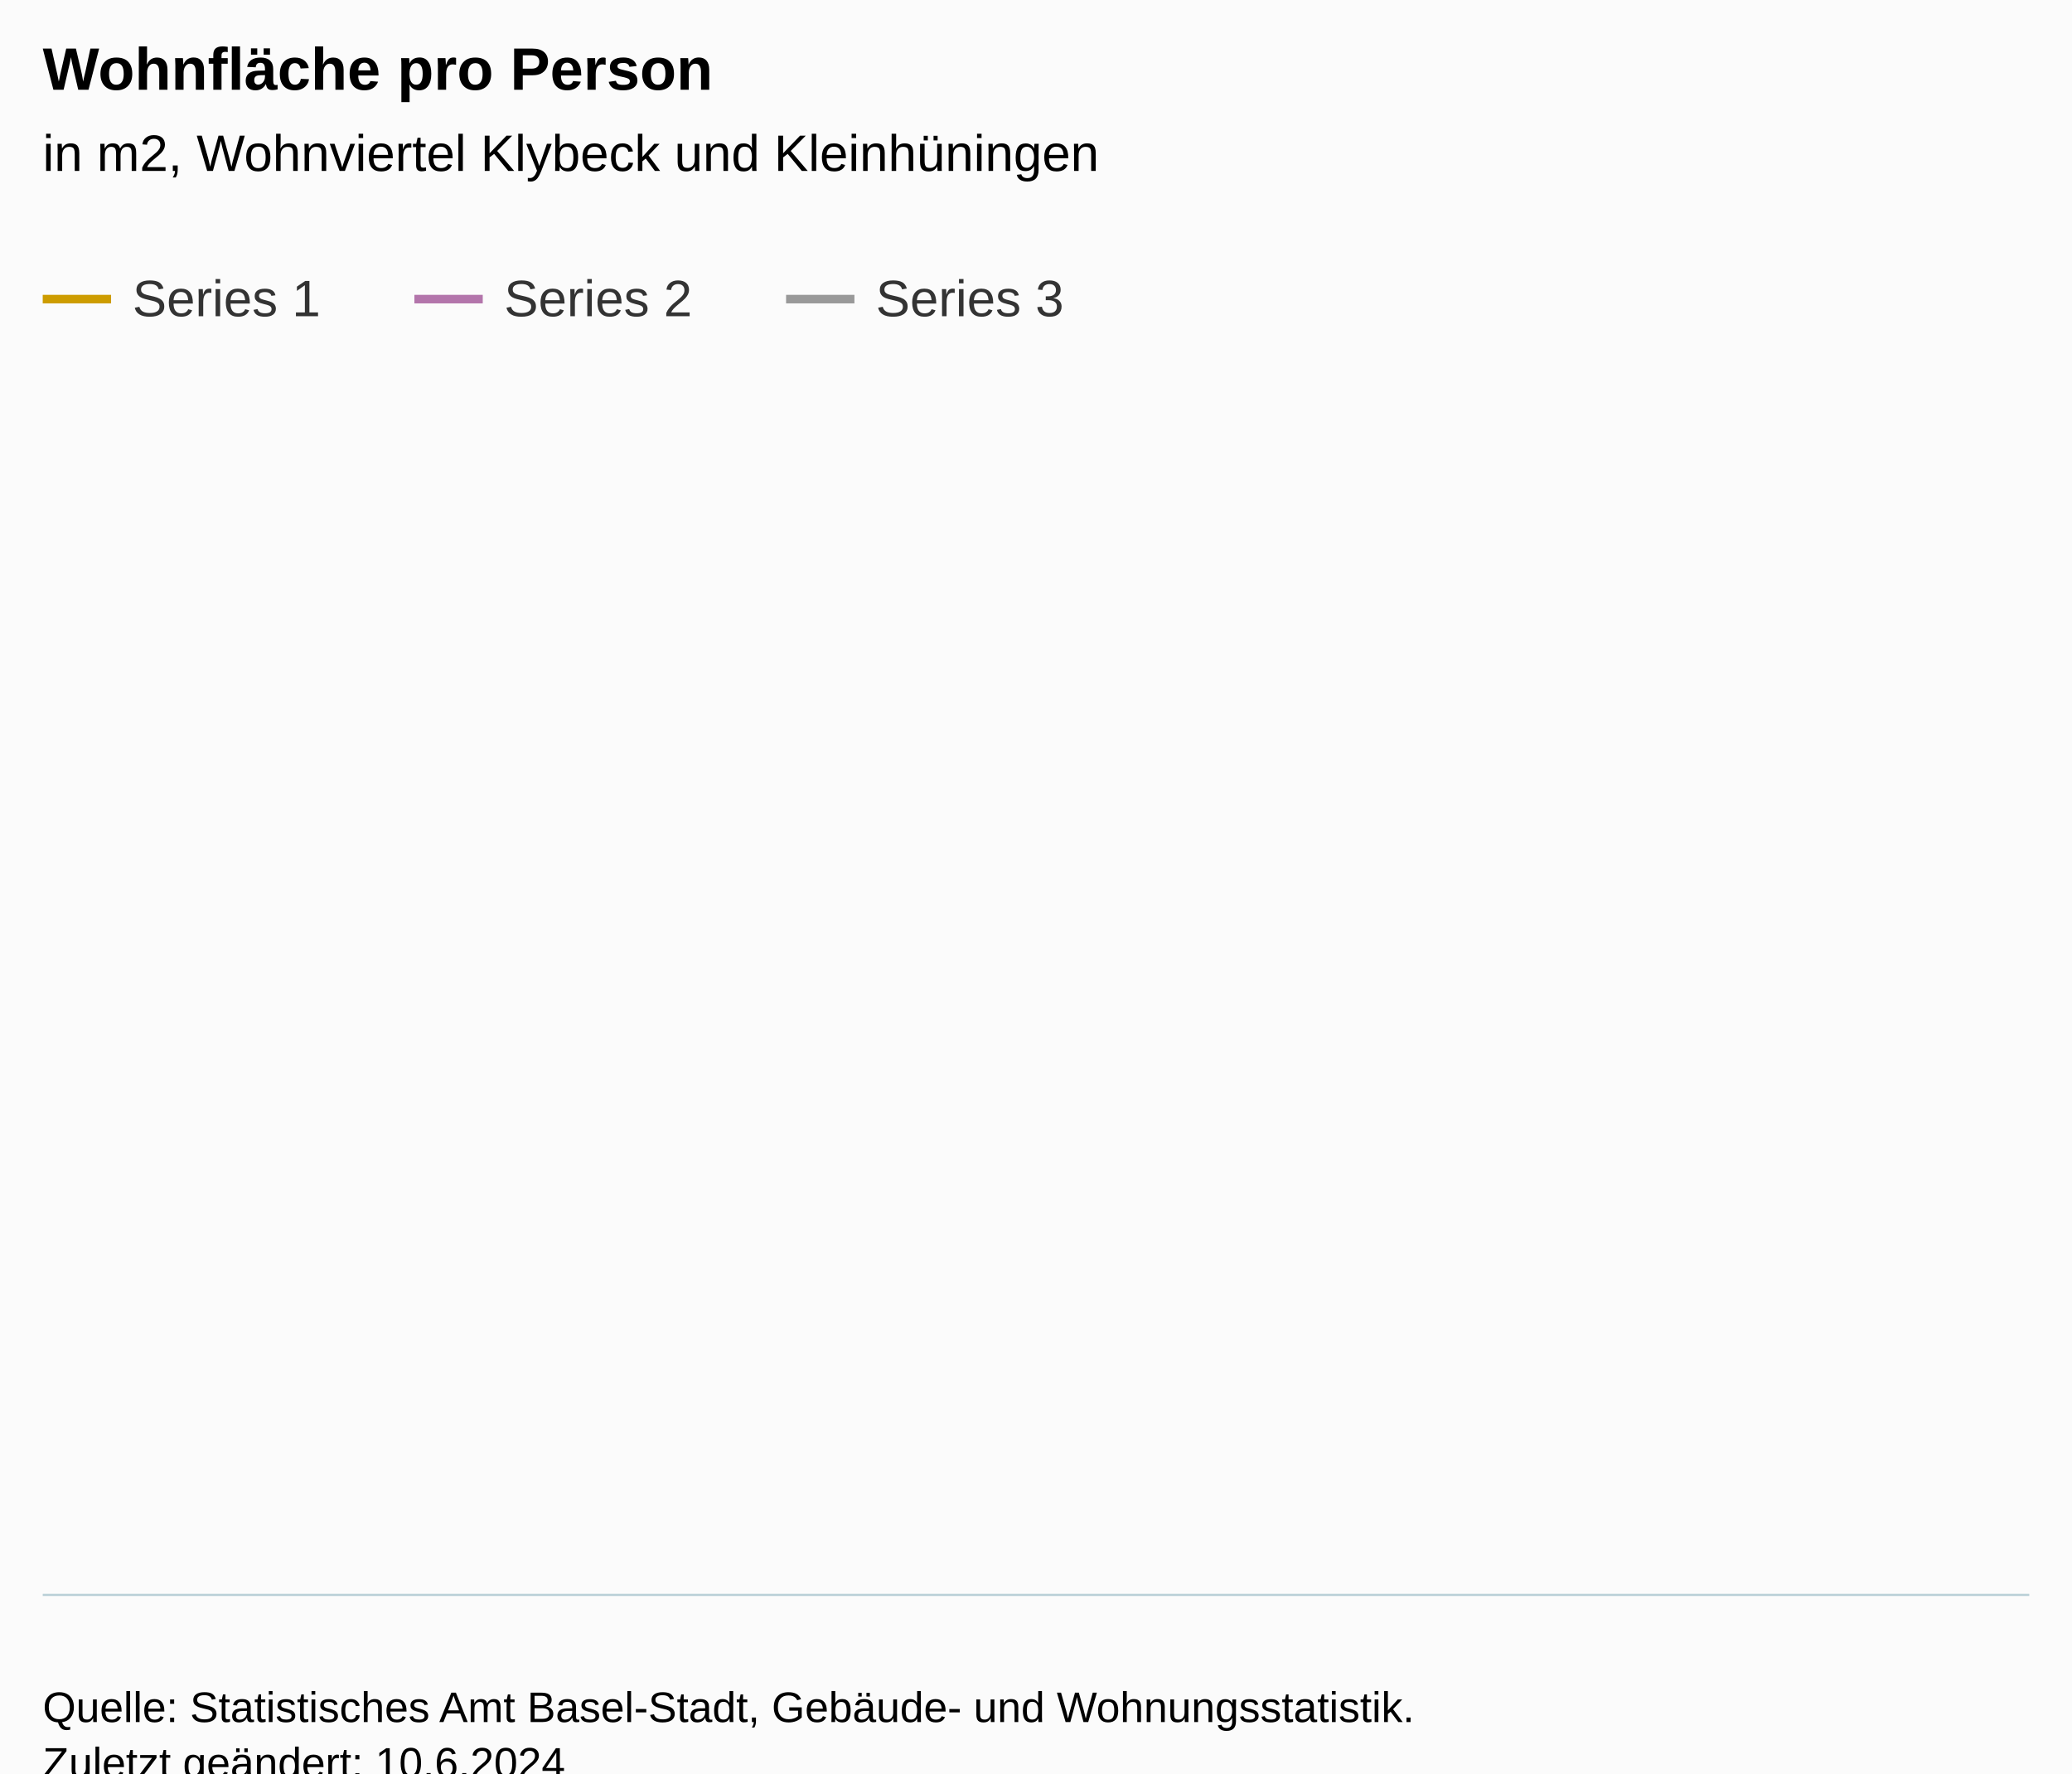
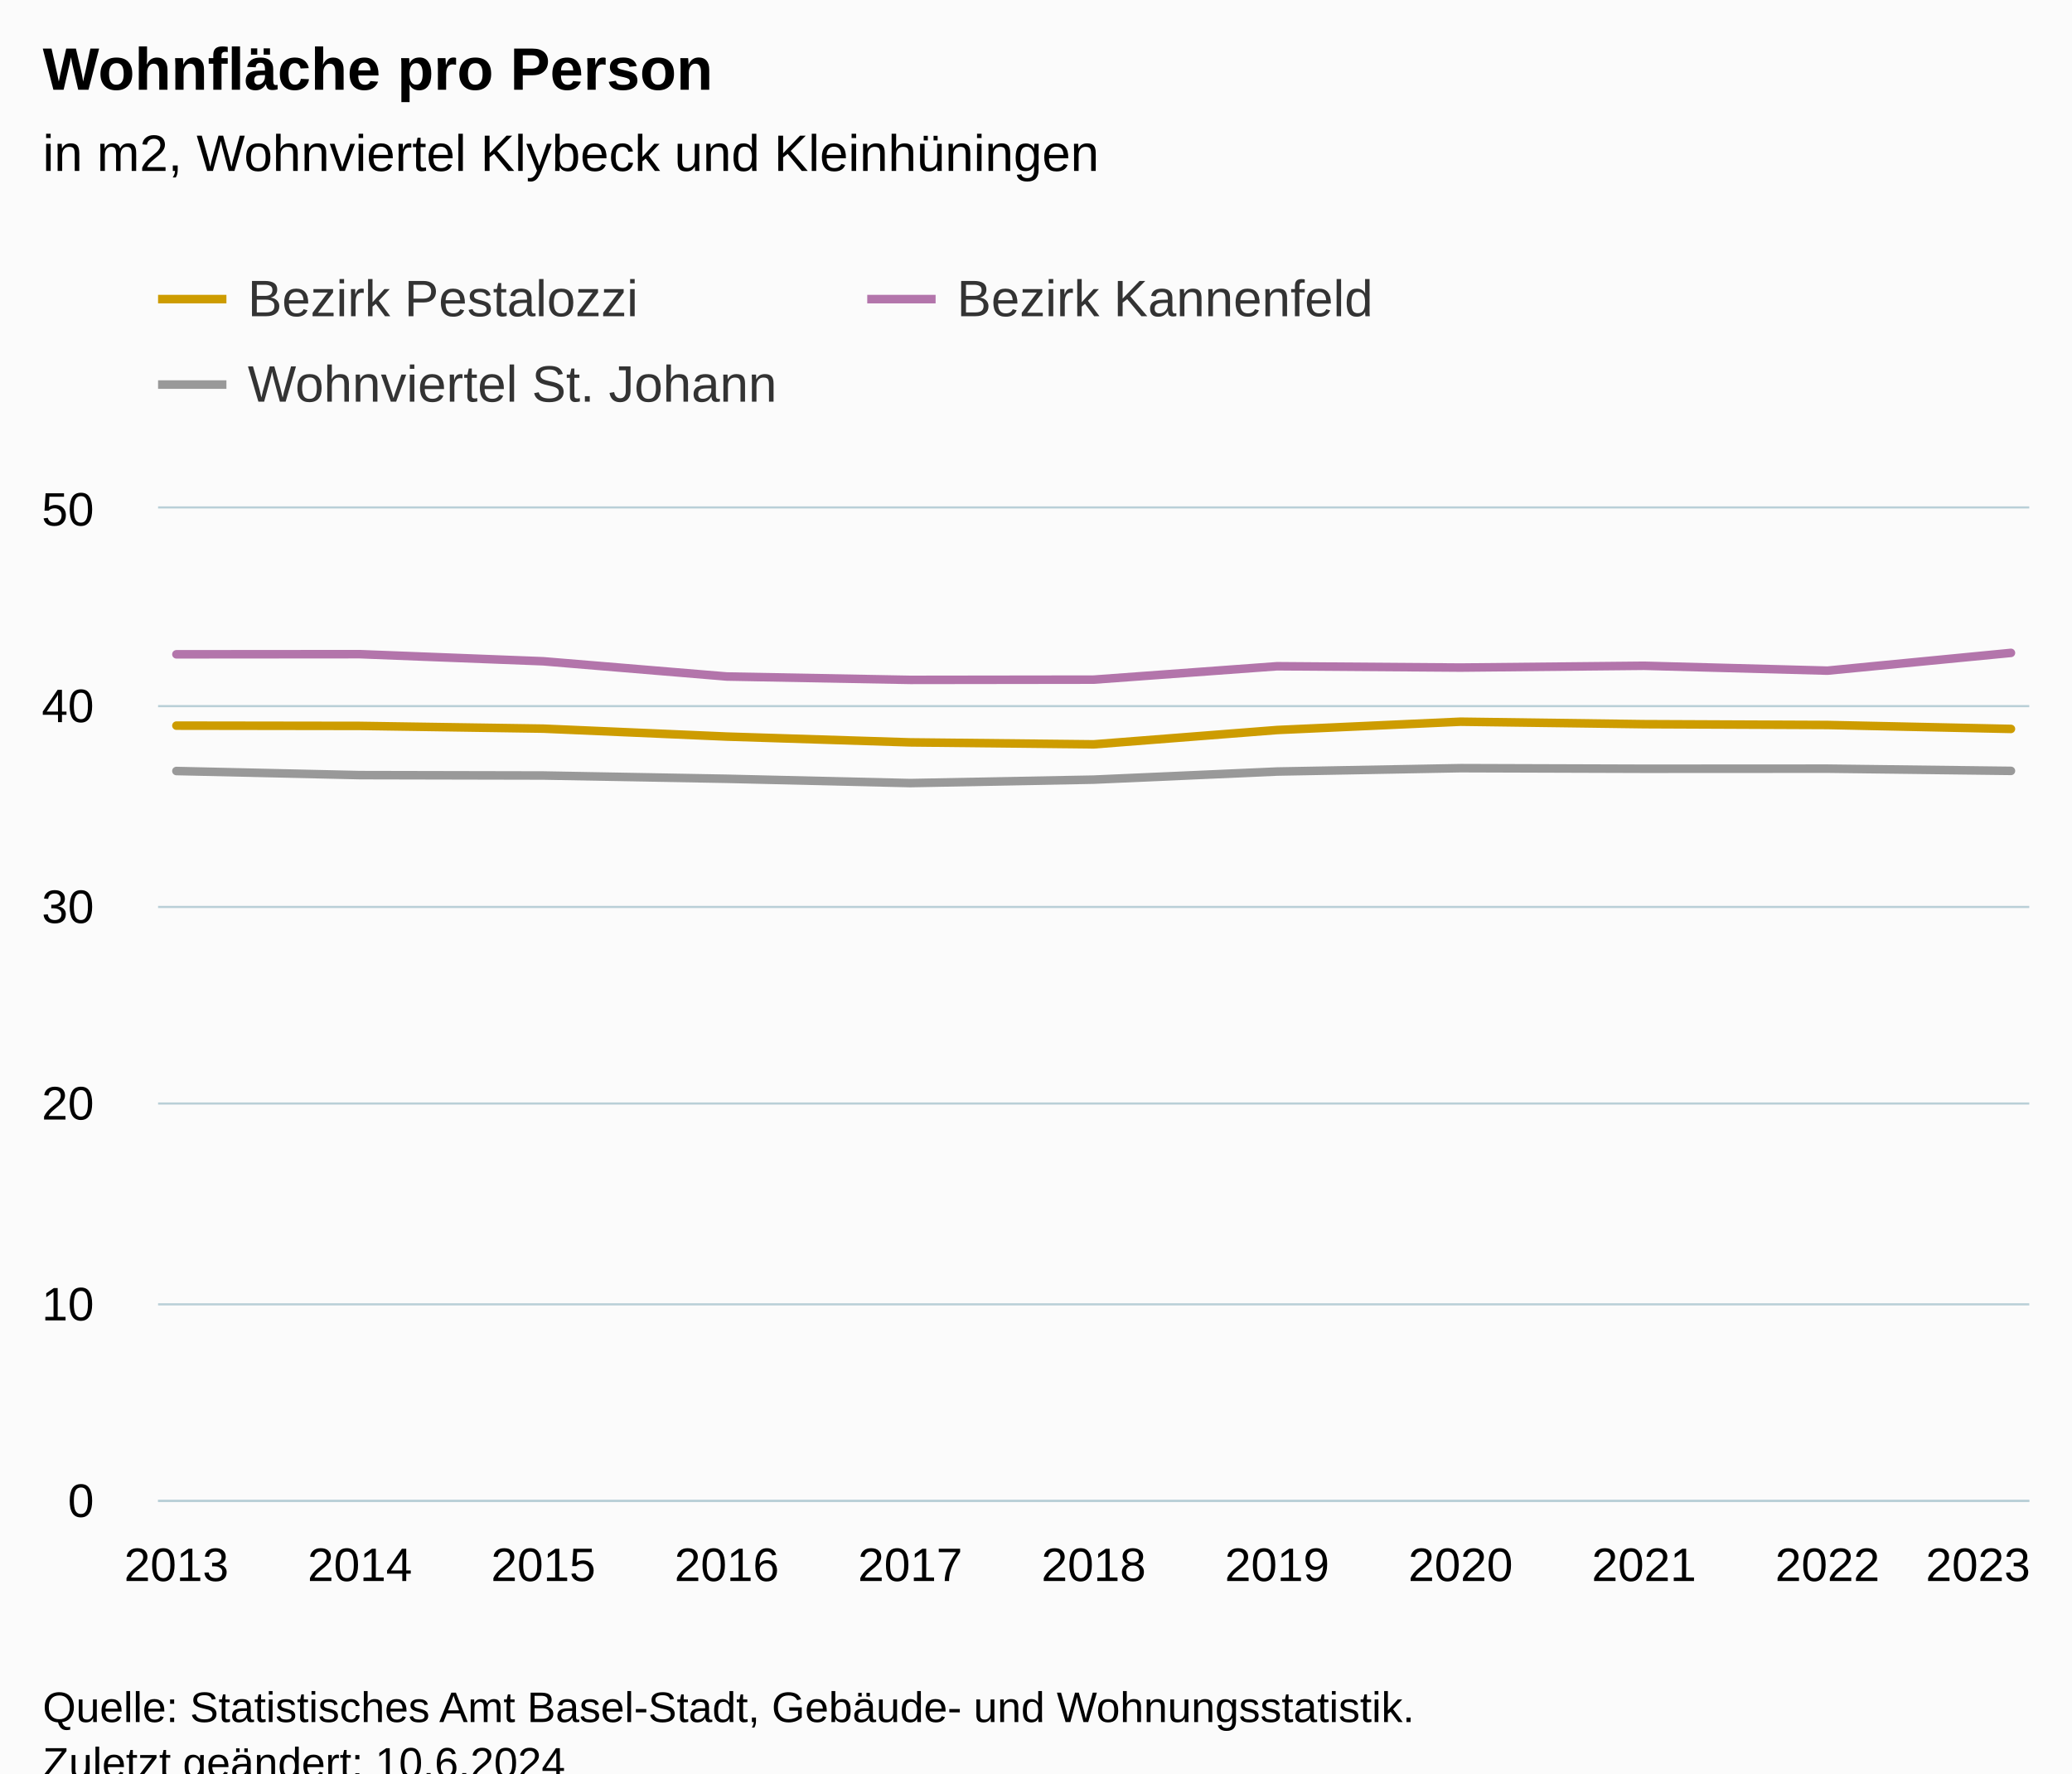
<svg xmlns="http://www.w3.org/2000/svg" version="1.1" class="highcharts-root" style="font-family:Arial;font-size:12px;" viewBox="0 0 485 415">
  <defs>
-     <clipPath id="highcharts-a9ifpp6-7-">
-       <rect x="0" y="0" width="465" height="274" fill="none" />
+     <clipPath id="highcharts-57o1432-40-">
+       <rect x="0" y="0" width="438" height="232" fill="none" />
    </clipPath>
-     <clipPath id="highcharts-a9ifpp6-8-">
-       <rect x="0" y="0" width="465" height="274" fill="none" />
+     <clipPath id="highcharts-57o1432-52-">
+       <rect x="0" y="0" width="438" height="232" fill="none" />
    </clipPath>
-     <clipPath id="highcharts-a9ifpp6-9-">
-       <rect x="10" y="99" width="465" height="274" fill="none" />
+     <clipPath id="highcharts-57o1432-75-">
+       <rect x="37" y="119" width="438" height="232" fill="none" />
    </clipPath>
  </defs>
  <rect fill="#fbfbfb" class="highcharts-background" x="0" y="0" width="485" height="428" rx="0" ry="0" />
-   <rect fill="none" class="highcharts-plot-background" x="10" y="99" width="465" height="274" />
+   <rect fill="none" class="highcharts-plot-background" x="37" y="119" width="438" height="232" />
  <g class="highcharts-pane-group" data-z-index="0" />
-   <g class="highcharts-grid highcharts-xaxis-grid" data-z-index="1" />
-   <g class="highcharts-grid highcharts-yaxis-grid" data-z-index="1" />
-   <rect fill="none" class="highcharts-plot-border" data-z-index="1" x="10" y="99" width="465" height="274" />
+   <g class="highcharts-grid highcharts-xaxis-grid" data-z-index="1">
+     <path fill="none" data-z-index="1" class="highcharts-grid-line" d="M 40.5 119 L 40.5 351" opacity="1" />
+     <path fill="none" data-z-index="1" class="highcharts-grid-line" d="M 83.5 119 L 83.5 351" opacity="1" />
+     <path fill="none" data-z-index="1" class="highcharts-grid-line" d="M 126.5 119 L 126.5 351" opacity="1" />
+     <path fill="none" data-z-index="1" class="highcharts-grid-line" d="M 169.5 119 L 169.5 351" opacity="1" />
+     <path fill="none" data-z-index="1" class="highcharts-grid-line" d="M 212.5 119 L 212.5 351" opacity="1" />
+     <path fill="none" data-z-index="1" class="highcharts-grid-line" d="M 255.5 119 L 255.5 351" opacity="1" />
+     <path fill="none" data-z-index="1" class="highcharts-grid-line" d="M 298.5 119 L 298.5 351" opacity="1" />
+     <path fill="none" data-z-index="1" class="highcharts-grid-line" d="M 341.5 119 L 341.5 351" opacity="1" />
+     <path fill="none" data-z-index="1" class="highcharts-grid-line" d="M 384.5 119 L 384.5 351" opacity="1" />
+     <path fill="none" data-z-index="1" class="highcharts-grid-line" d="M 427.5 119 L 427.5 351" opacity="1" />
+     <path fill="none" data-z-index="1" class="highcharts-grid-line" d="M 470.5 119 L 470.5 351" opacity="1" />
+   </g>
+   <g class="highcharts-grid highcharts-yaxis-grid" data-z-index="1">
+     <path fill="none" stroke="#B9CFD7" stroke-width="0.5" data-z-index="1" class="highcharts-grid-line" d="M 37 351.25 L 475 351.25" opacity="1" />
+     <path fill="none" stroke="#B9CFD7" stroke-width="0.5" data-z-index="1" class="highcharts-grid-line" d="M 37 305.25 L 475 305.25" opacity="1" />
+     <path fill="none" stroke="#B9CFD7" stroke-width="0.5" data-z-index="1" class="highcharts-grid-line" d="M 37 258.25 L 475 258.25" opacity="1" />
+     <path fill="none" stroke="#B9CFD7" stroke-width="0.5" data-z-index="1" class="highcharts-grid-line" d="M 37 212.25 L 475 212.25" opacity="1" />
+     <path fill="none" stroke="#B9CFD7" stroke-width="0.5" data-z-index="1" class="highcharts-grid-line" d="M 37 165.25 L 475 165.25" opacity="1" />
+     <path fill="none" stroke="#B9CFD7" stroke-width="0.5" data-z-index="1" class="highcharts-grid-line" d="M 37 118.75 L 475 118.75" opacity="1" />
+   </g>
+   <rect fill="none" class="highcharts-plot-border" data-z-index="1" x="37" y="119" width="438" height="232" />
  <g class="highcharts-axis highcharts-xaxis" data-z-index="2">
-     <path fill="none" class="highcharts-axis-line" stroke="#B9CFD7" stroke-width="0.5" data-z-index="7" d="M 10 373.25 L 475 373.25" />
+     <path fill="none" class="highcharts-axis-line" stroke="#B9CFD7" stroke-width="0.5" data-z-index="7" d="M 37 351.25 L 475 351.25" />
  </g>
  <g class="highcharts-axis highcharts-yaxis" data-z-index="2">
-     <path fill="none" class="highcharts-axis-line" data-z-index="7" d="M 10 99 L 10 373" />
+     <path fill="none" class="highcharts-axis-line" data-z-index="7" d="M 37 119 L 37 351" />
  </g>
  <g class="highcharts-series-group" data-z-index="3">
-     <g class="highcharts-series highcharts-series-0 highcharts-line-series" data-z-index="0.1" opacity="1" transform="translate(10,99) scale(1 1)" clip-path="url(#highcharts-a9ifpp6-8-)" />
-     <g class="highcharts-markers highcharts-series-0 highcharts-line-series" data-z-index="0.1" opacity="1" transform="translate(10,99) scale(1 1)" clip-path="none" />
-     <g class="highcharts-series highcharts-series-1 highcharts-line-series" data-z-index="0.1" opacity="1" transform="translate(10,99) scale(1 1)" clip-path="url(#highcharts-a9ifpp6-8-)" />
-     <g class="highcharts-markers highcharts-series-1 highcharts-line-series" data-z-index="0.1" opacity="1" transform="translate(10,99) scale(1 1)" clip-path="none" />
-     <g class="highcharts-series highcharts-series-2 highcharts-line-series" data-z-index="0.1" opacity="1" transform="translate(10,99) scale(1 1)" clip-path="url(#highcharts-a9ifpp6-8-)" />
-     <g class="highcharts-markers highcharts-series-2 highcharts-line-series" data-z-index="0.1" opacity="1" transform="translate(10,99) scale(1 1)" clip-path="none" />
+     <g class="highcharts-series highcharts-series-0 highcharts-line-series" data-z-index="0.1" opacity="1" transform="translate(37,119) scale(1 1)" clip-path="url(#highcharts-57o1432-52-)">
+       <path fill="none" d="M 4.294 50.815 L 47.235 50.877 L 90.176 51.522 L 133.118 53.377 L 176.059 54.734 L 219 55.195 L 261.941 51.841 L 304.882 49.896 L 347.824 50.476 L 390.765 50.665 L 433.706 51.586" class="highcharts-graph" data-z-index="1" stroke="#cd9c00" stroke-width="2" stroke-linejoin="round" stroke-linecap="round" />
+     </g>
+     <g class="highcharts-markers highcharts-series-0 highcharts-line-series" data-z-index="0.1" opacity="1" transform="translate(37,119) scale(1 1)" clip-path="none" />
+     <g class="highcharts-series highcharts-series-1 highcharts-line-series" data-z-index="0.1" opacity="1" transform="translate(37,119) scale(1 1)" clip-path="url(#highcharts-57o1432-52-)">
+       <path fill="none" d="M 4.294 34.126 L 47.235 34.092 L 90.176 35.756 L 133.118 39.319 L 176.059 40.109 L 219 40.052 L 261.941 36.915 L 304.882 37.231 L 347.824 36.806 L 390.765 37.949 L 433.706 33.792" class="highcharts-graph" data-z-index="1" stroke="#b375ab" stroke-width="2" stroke-linejoin="round" stroke-linecap="round" />
+     </g>
+     <g class="highcharts-markers highcharts-series-1 highcharts-line-series" data-z-index="0.1" opacity="1" transform="translate(37,119) scale(1 1)" clip-path="none" />
+     <g class="highcharts-series highcharts-series-2 highcharts-line-series" data-z-index="0.1" opacity="1" transform="translate(37,119) scale(1 1)" clip-path="url(#highcharts-57o1432-52-)">
+       <path fill="none" d="M 4.294 61.439 L 47.235 62.398 L 90.176 62.489 L 133.118 63.255 L 176.059 64.262 L 219 63.453 L 261.941 61.559 L 304.882 60.769 L 347.824 60.908 L 390.765 60.885 L 433.706 61.405" class="highcharts-graph" data-z-index="1" stroke="#999" stroke-width="2" stroke-linejoin="round" stroke-linecap="round" />
+     </g>
+     <g class="highcharts-markers highcharts-series-2 highcharts-line-series" data-z-index="0.1" opacity="1" transform="translate(37,119) scale(1 1)" clip-path="none" />
  </g>
  <text x="10" text-anchor="start" class="highcharts-title" data-z-index="4" style="color:#000000;font-size:14px;font-weight:bold;fill:#000000;" y="21">
    <tspan>Wohnfläche pro Person</tspan>
  </text>
  <text x="10" text-anchor="start" class="highcharts-subtitle" data-z-index="4" style="color:#000000;font-size:12px;font-weight:normal;fill:#000000;" y="40">
    <tspan>in m2, Wohnviertel Klybeck und Kleinhüningen</tspan>
  </text>
  <text x="10" text-anchor="start" class="highcharts-caption" data-z-index="4" style="color:#666666;fill:#666666;" y="385" />
-   <g class="highcharts-legend" data-z-index="7" transform="translate(2,56)">
-     <rect fill="none" class="highcharts-legend-box" rx="0" ry="0" x="0" y="0" width="257" height="31" visibility="visible" />
+   <g class="highcharts-legend" data-z-index="7" transform="translate(29,56)">
+     <rect fill="none" class="highcharts-legend-box" rx="0" ry="0" x="0" y="0" width="328" height="51" visibility="visible" />
    <g data-z-index="1">
      <g>
        <g class="highcharts-legend-item highcharts-line-series highcharts-color-undefined highcharts-series-0" data-z-index="1" transform="translate(8,3)">
          <path fill="none" d="M 0 11 L 16 11" class="highcharts-graph" stroke="#cd9c00" stroke-width="2" />
          <text x="21" style="color:#333333;cursor:pointer;font-size:12px;font-weight:normal;fill:#333333;" text-anchor="start" data-z-index="2" y="15">
-             <tspan>Series 1</tspan>
+             <tspan>Bezirk Pestalozzi</tspan>
          </text>
        </g>
-         <g class="highcharts-legend-item highcharts-line-series highcharts-color-undefined highcharts-series-1" data-z-index="1" transform="translate(95,3)">
+         <g class="highcharts-legend-item highcharts-line-series highcharts-color-undefined highcharts-series-1" data-z-index="1" transform="translate(174,3)">
          <path fill="none" d="M 0 11 L 16 11" class="highcharts-graph" stroke="#b375ab" stroke-width="2" />
          <text x="21" y="15" style="color:#333333;cursor:pointer;font-size:12px;font-weight:normal;fill:#333333;" text-anchor="start" data-z-index="2">
-             <tspan>Series 2</tspan>
+             <tspan>Bezirk Kannenfeld</tspan>
          </text>
        </g>
-         <g class="highcharts-legend-item highcharts-line-series highcharts-color-undefined highcharts-series-2" data-z-index="1" transform="translate(182,3)">
+         <g class="highcharts-legend-item highcharts-line-series highcharts-color-undefined highcharts-series-2" data-z-index="1" transform="translate(8,23)">
          <path fill="none" d="M 0 11 L 16 11" class="highcharts-graph" stroke="#999" stroke-width="2" />
          <text x="21" y="15" style="color:#333333;cursor:pointer;font-size:12px;font-weight:normal;fill:#333333;" text-anchor="start" data-z-index="2">
-             <tspan>Series 3</tspan>
+             <tspan>Wohnviertel St. Johann</tspan>
          </text>
        </g>
      </g>
    </g>
  </g>
-   <g class="highcharts-axis-labels highcharts-xaxis-labels" data-z-index="7" />
-   <g class="highcharts-axis-labels highcharts-yaxis-labels" data-z-index="7" />
+   <g class="highcharts-axis-labels highcharts-xaxis-labels" data-z-index="7">
+     <text x="41.294" style="color:#000000;cursor:default;font-size:11px;fill:#000000;" text-anchor="middle" transform="translate(0,0)" y="370" opacity="1">2013</text>
+     <text x="84.235" style="color:#000000;cursor:default;font-size:11px;fill:#000000;" text-anchor="middle" transform="translate(0,0)" y="370" opacity="1">2014</text>
+     <text x="127.176" style="color:#000000;cursor:default;font-size:11px;fill:#000000;" text-anchor="middle" transform="translate(0,0)" y="370" opacity="1">2015</text>
+     <text x="170.118" style="color:#000000;cursor:default;font-size:11px;fill:#000000;" text-anchor="middle" transform="translate(0,0)" y="370" opacity="1">2016</text>
+     <text x="213.059" style="color:#000000;cursor:default;font-size:11px;fill:#000000;" text-anchor="middle" transform="translate(0,0)" y="370" opacity="1">2017</text>
+     <text x="256" style="color:#000000;cursor:default;font-size:11px;fill:#000000;" text-anchor="middle" transform="translate(0,0)" y="370" opacity="1">2018</text>
+     <text x="298.941" style="color:#000000;cursor:default;font-size:11px;fill:#000000;" text-anchor="middle" transform="translate(0,0)" y="370" opacity="1">2019</text>
+     <text x="341.882" style="color:#000000;cursor:default;font-size:11px;fill:#000000;" text-anchor="middle" transform="translate(0,0)" y="370" opacity="1">2020</text>
+     <text x="384.824" style="color:#000000;cursor:default;font-size:11px;fill:#000000;" text-anchor="middle" transform="translate(0,0)" y="370" opacity="1">2021</text>
+     <text x="427.765" style="color:#000000;cursor:default;font-size:11px;fill:#000000;" text-anchor="middle" transform="translate(0,0)" y="370" opacity="1">2022</text>
+     <text x="463" style="color:#000000;cursor:default;font-size:11px;fill:#000000;" text-anchor="middle" transform="translate(0,0)" y="370" opacity="1">2023</text>
+   </g>
+   <g class="highcharts-axis-labels highcharts-yaxis-labels" data-z-index="7">
+     <text x="22" style="color:#000000;cursor:default;font-size:11px;fill:#000000;" text-anchor="end" transform="translate(0,0)" y="355" opacity="1">0</text>
+     <text x="22" style="color:#000000;cursor:default;font-size:11px;fill:#000000;" text-anchor="end" transform="translate(0,0)" y="309" opacity="1">10</text>
+     <text x="22" style="color:#000000;cursor:default;font-size:11px;fill:#000000;" text-anchor="end" transform="translate(0,0)" y="262" opacity="1">20</text>
+     <text x="22" style="color:#000000;cursor:default;font-size:11px;fill:#000000;" text-anchor="end" transform="translate(0,0)" y="216" opacity="1">30</text>
+     <text x="22" style="color:#000000;cursor:default;font-size:11px;fill:#000000;" text-anchor="end" transform="translate(0,0)" y="169" opacity="1">40</text>
+     <text x="22" style="color:#000000;cursor:default;font-size:11px;fill:#000000;" text-anchor="end" transform="translate(0,0)" y="123" opacity="1">50</text>
+   </g>
  <text x="10" class="highcharts-credits" text-anchor="start" data-z-index="8" style="cursor:default;color:#000000;font-size:10px;fill:#000000;" y="403">
    <tspan>Quelle: Statistisches Amt Basel-Stadt, Gebäude- und Wohnungsstatistik.</tspan>
    <tspan x="10" dy="13">Zuletzt geändert: 10.6.2024</tspan>
  </text>
-   <g class="highcharts-control-points" data-z-index="99" clip-path="url(#highcharts-a9ifpp6-9-)" />
+   <g class="highcharts-control-points" data-z-index="99" clip-path="url(#highcharts-57o1432-75-)" />
</svg>
